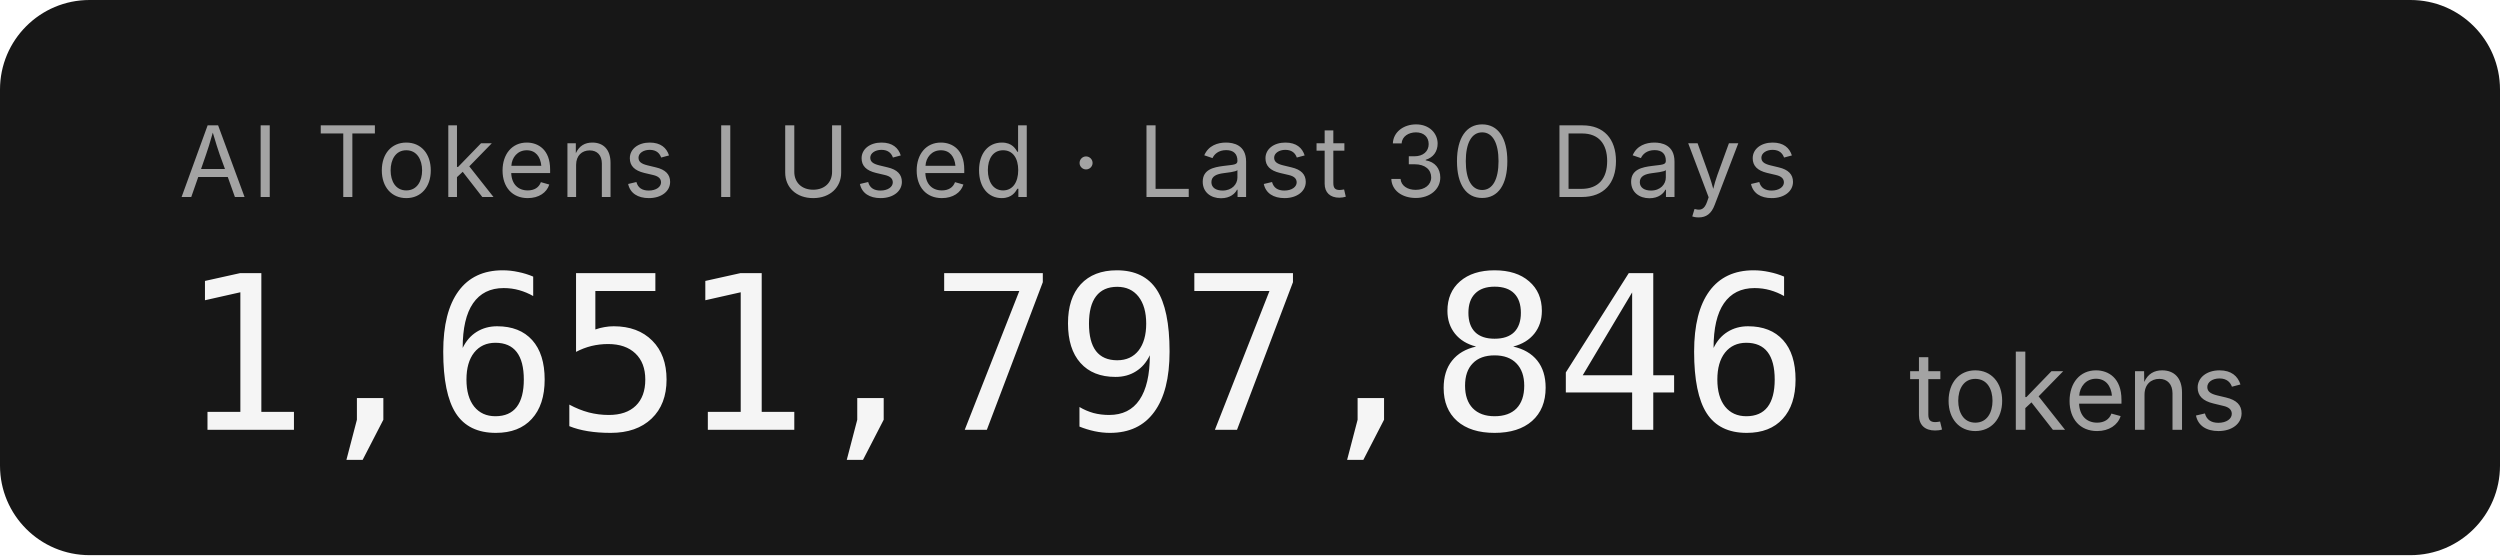
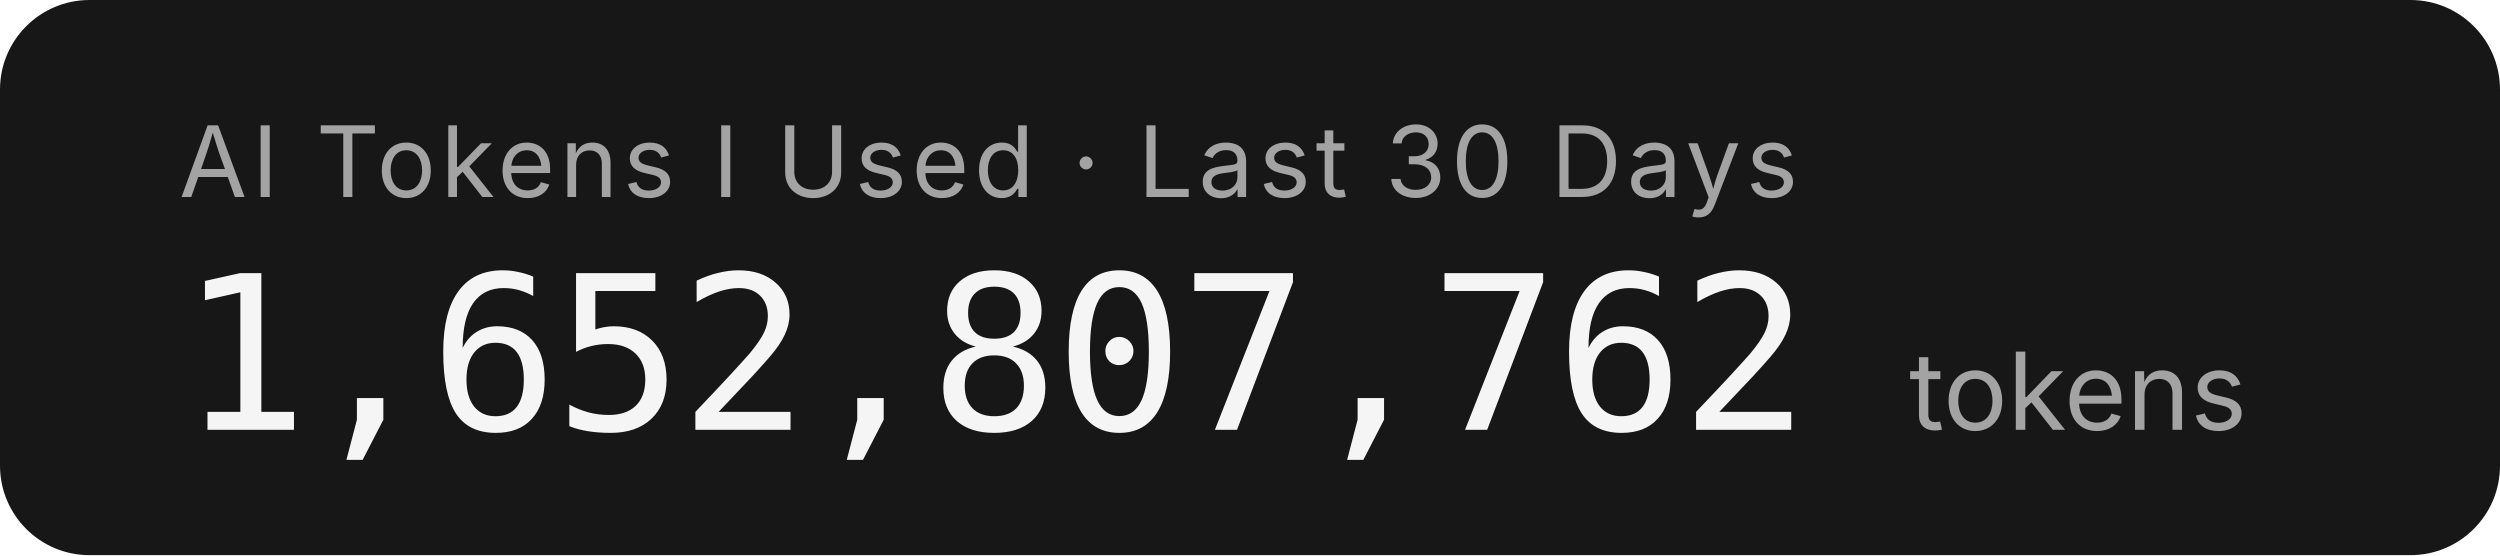
- <svg xmlns="http://www.w3.org/2000/svg" width="279.2" height="62" role="img" aria-label="AI Tokens I Used · Last 30 Days: 1,651,797,846 tokens">
+ <svg xmlns="http://www.w3.org/2000/svg" width="279.2" height="62" role="img" aria-label="AI Tokens I Used · Last 30 Days: 1,652,807,762 tokens">
  <rect width="279.2" height="62" rx="10" fill="#171717" />
  <g font-family="'Inter','SF Pro Display',-apple-system,'Segoe UI',sans-serif">
    <text x="20" y="22" fill="#a3a3a3" font-size="11" letter-spacing="0.05em">AI Tokens I Used · Last 30 Days</text>
-     <text x="20" y="48" fill="#f5f5f5" font-size="24" font-weight="300" font-family="'SF Mono','Cascadia Code','Consolas',monospace" letter-spacing="-0.02em">1,651,797,846</text>
+     <text x="20" y="48" fill="#f5f5f5" font-size="24" font-weight="300" font-family="'SF Mono','Cascadia Code','Consolas',monospace" letter-spacing="-0.02em">1,652,807,762</text>
    <text x="213.2" y="48" fill="#a3a3a3" font-size="12">tokens</text>
  </g>
</svg>
